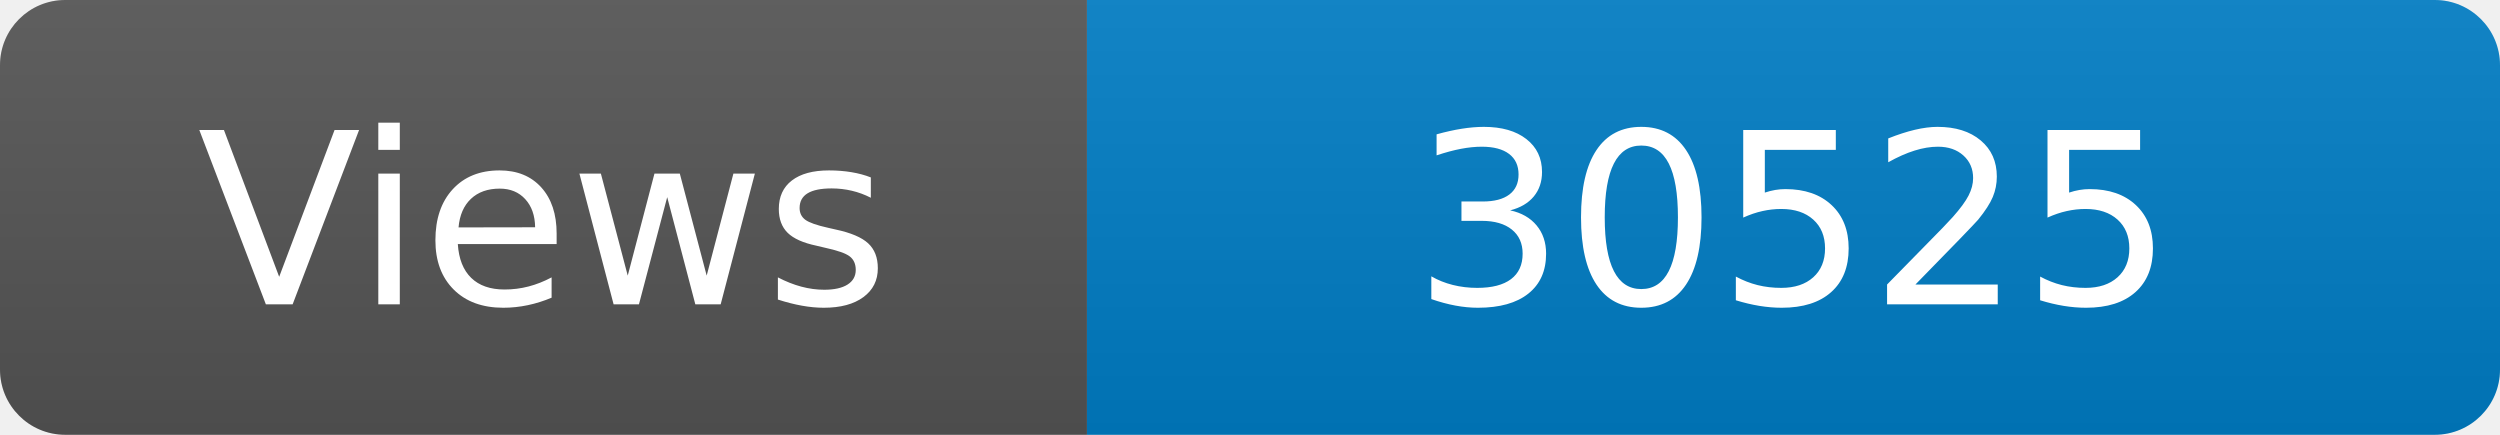
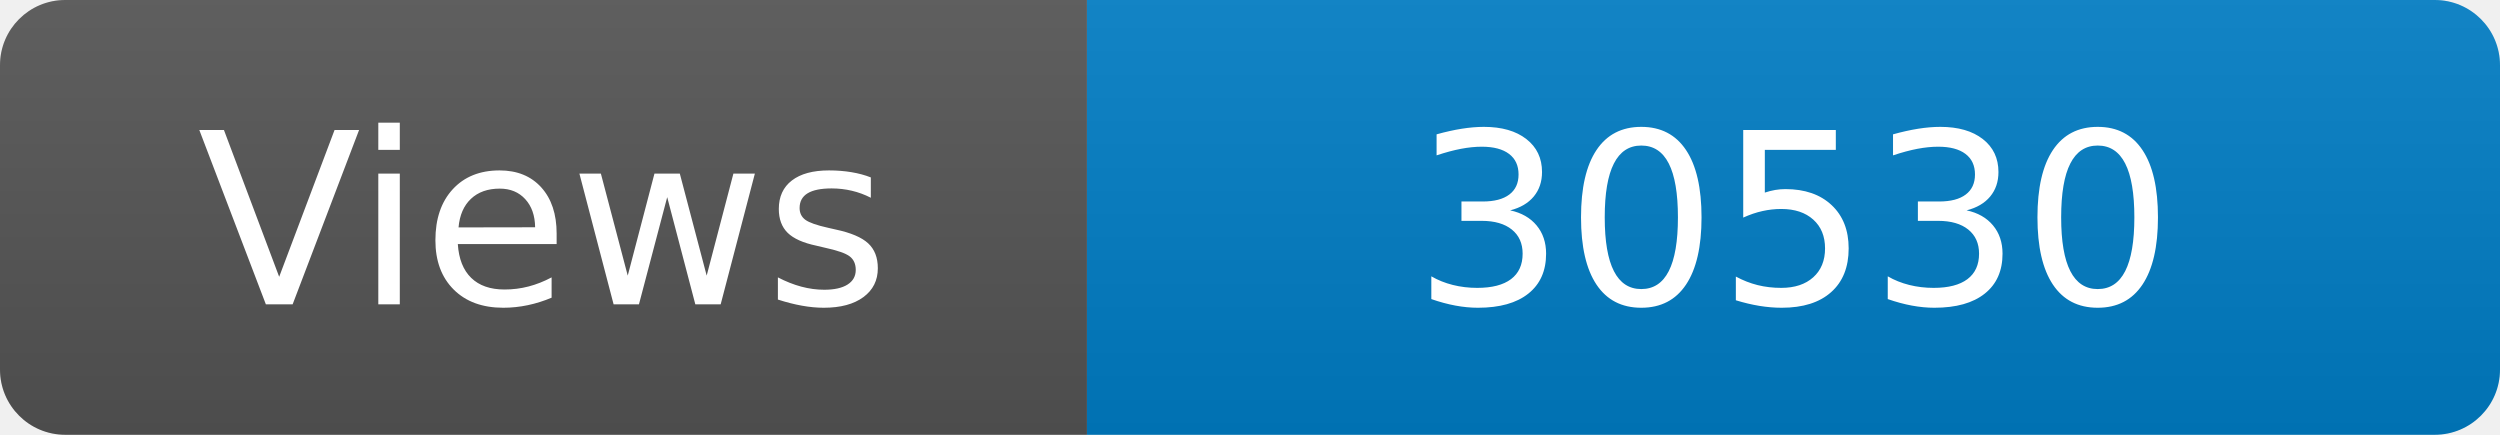
<svg xmlns="http://www.w3.org/2000/svg" width="115" height="20" role="img" aria-label="Maintained?: yes">
  <linearGradient id="s" x2="0" y2="100%">
    <stop offset="0" stop-color="#bbb" stop-opacity=".1" />
    <stop offset="1" stop-opacity=".1" />
  </linearGradient>
  <clipPath id="r">
    <rect width="115" height="20" rx="3" fill="#fff" />
  </clipPath>
  <g clip-path="url(#r)">
    <rect width="50" height="20" fill="#555" />
    <rect x="50" width="160" height="20" fill="#007ec6" />
    <rect width="115" height="20" fill="url(#s)" />
  </g>
  <g fill="#fff" text-anchor="middle" font-family="Verdana,Geneva,DejaVu Sans,sans-serif" font-size="110">
    <text x="250" y="140" transform="scale(.1)" fill="#fff">Views</text>
-     <text x="825" y="140" transform="scale(.1)" fill="#fff">30525</text>
+     <text x="825" y="140" transform="scale(.1)" fill="#fff">30530</text>
  </g>
</svg>
